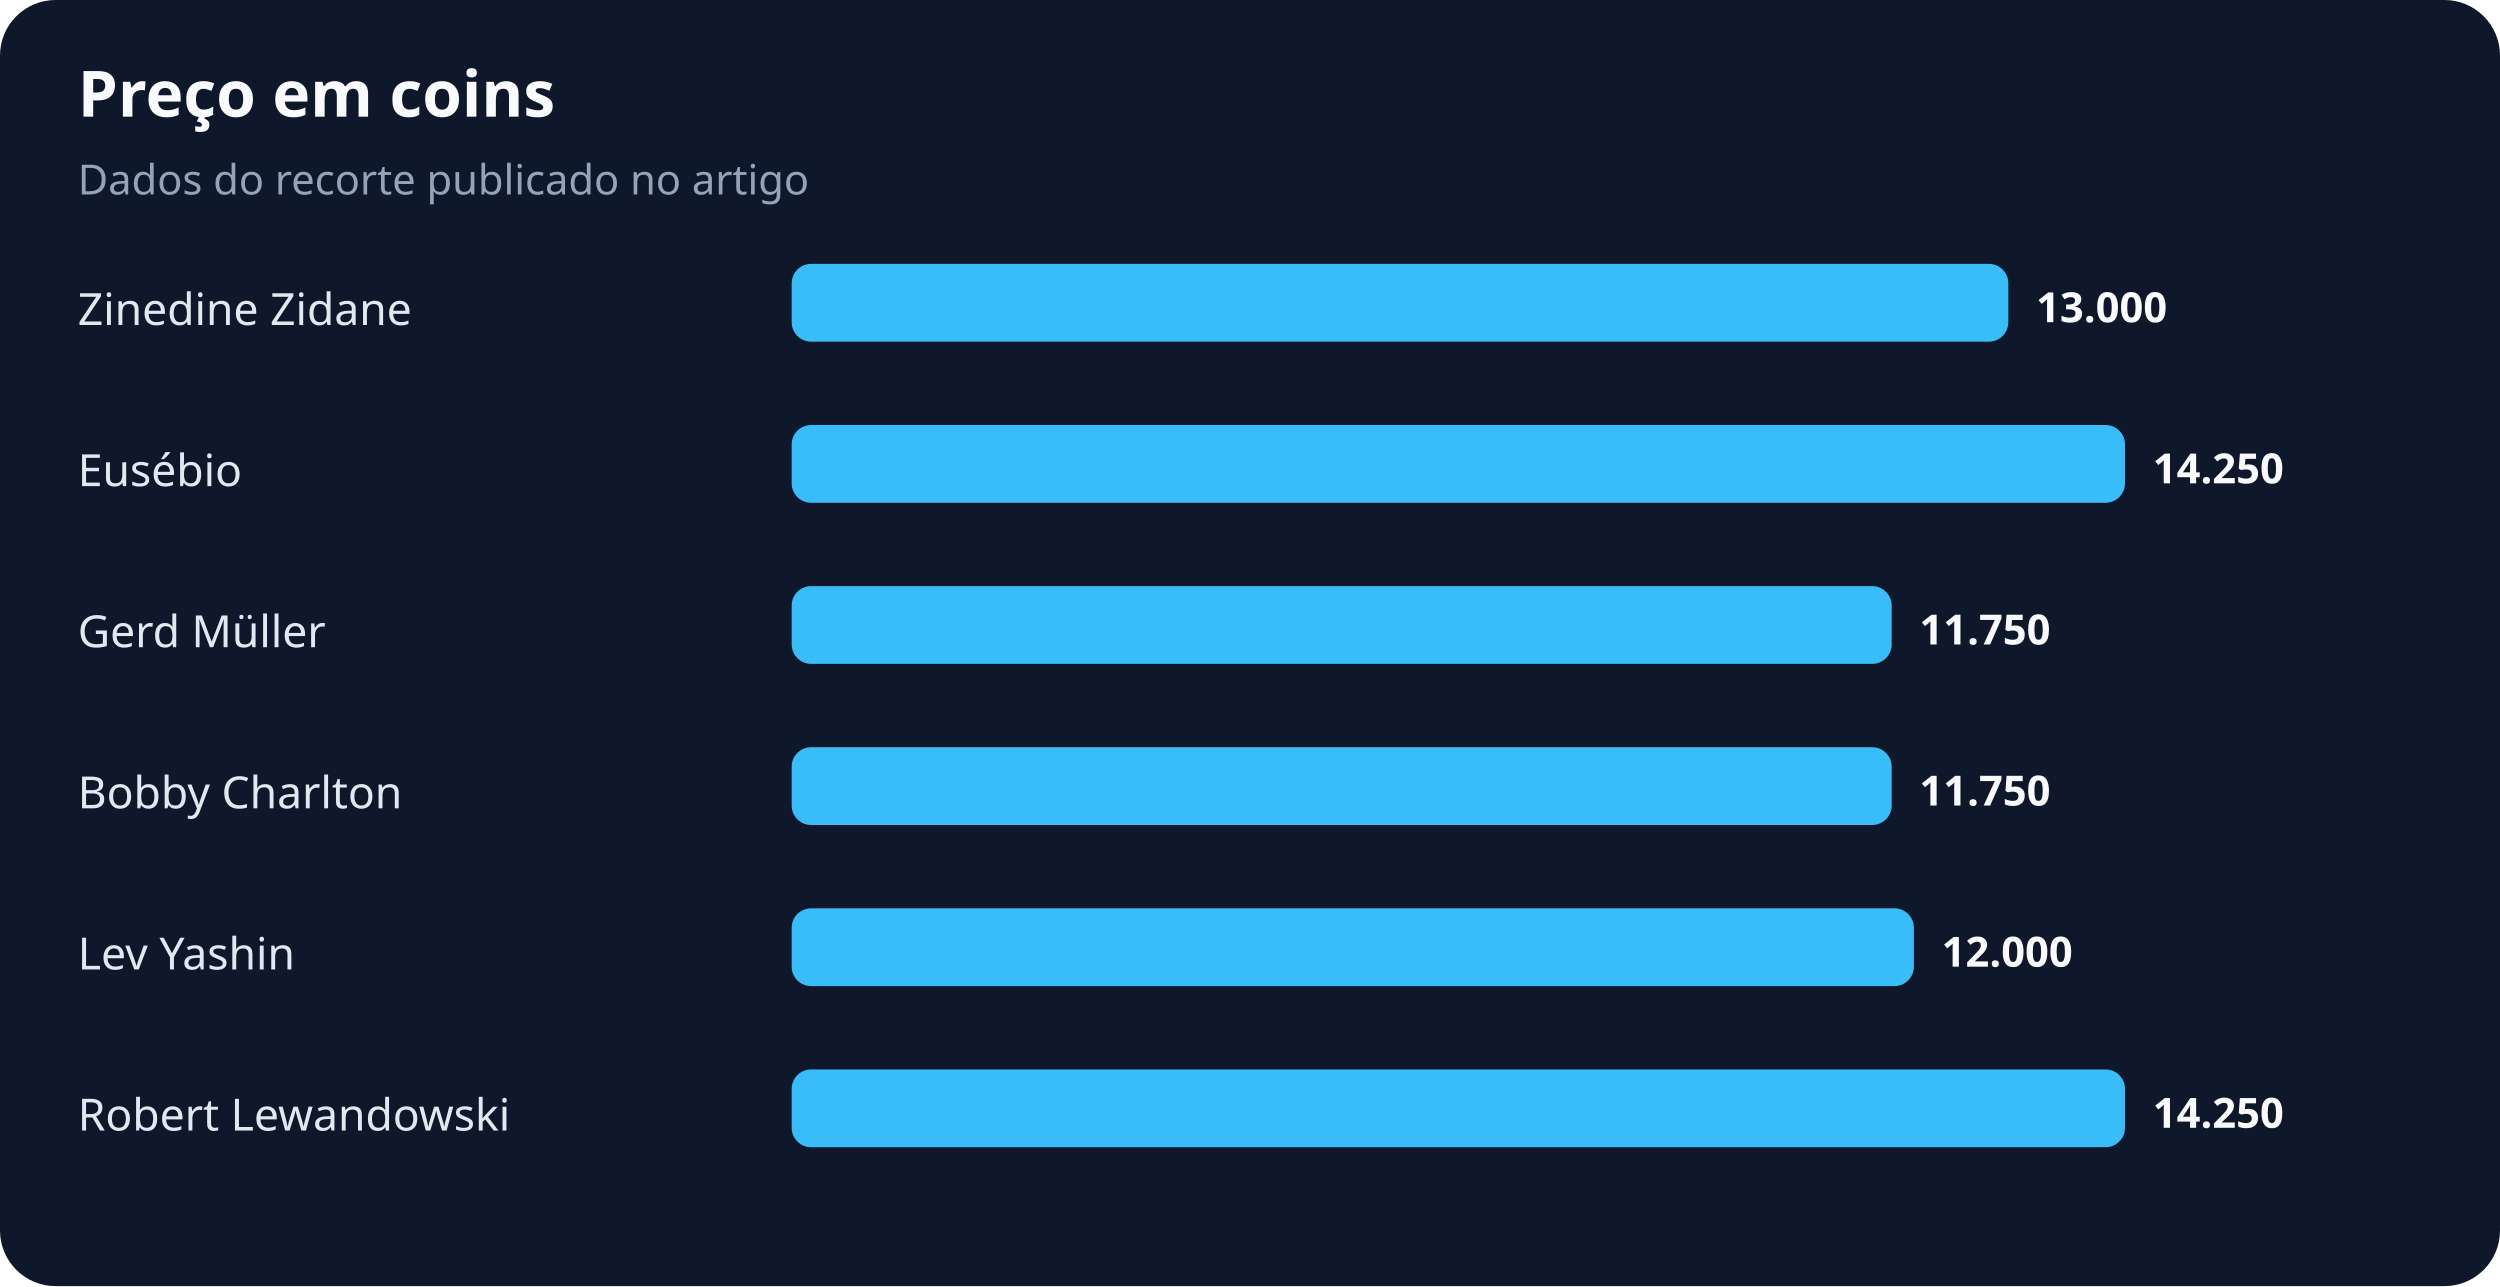
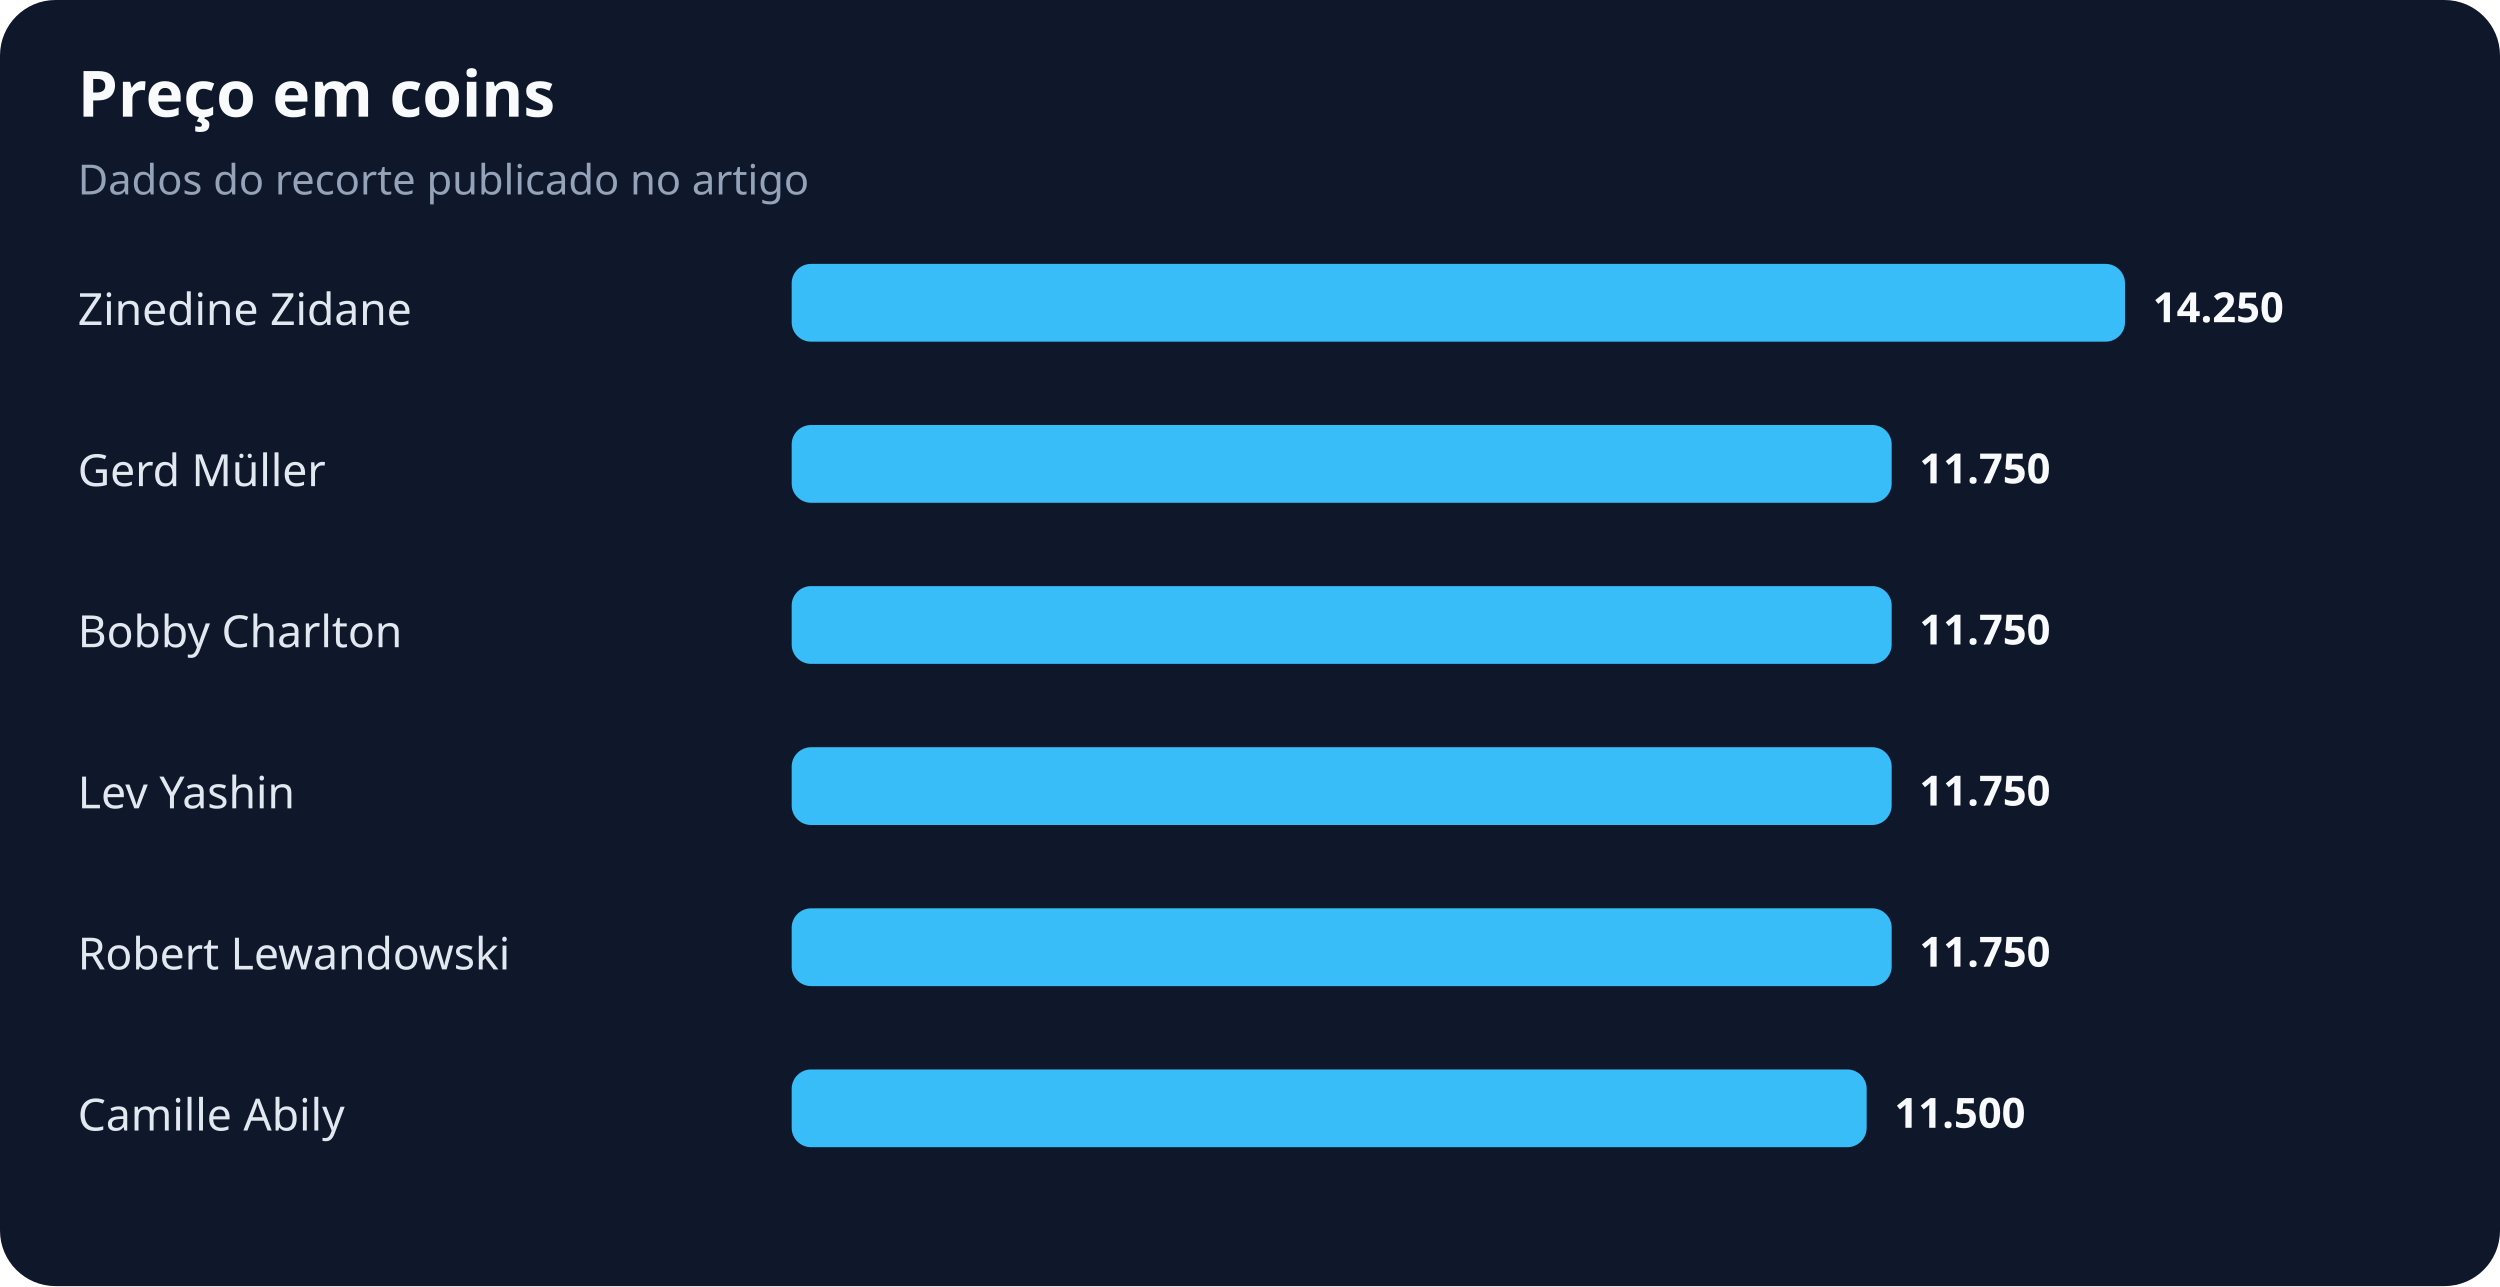
<svg xmlns="http://www.w3.org/2000/svg" width="900" height="463" viewBox="0 0 900 463" role="img" aria-labelledby="title desc">
  <rect width="100%" height="100%" rx="20" fill="#0f172a" />
  <text x="28" y="42" fill="#f8fafc" font-family="system-ui,sans-serif" font-size="23" font-weight="700">Preço em coins</text>
  <text x="28" y="70" fill="#94a3b8" font-family="system-ui,sans-serif" font-size="15">Dados do recorte publicado no artigo</text>
  <text x="28" y="117" fill="#e2e8f0" font-family="system-ui,sans-serif" font-size="16">Zinedine Zidane</text>
-   <rect x="285" y="95" width="438" height="28" rx="7" fill="#38bdf8" />
-   <text x="733" y="116" fill="#f8fafc" font-family="system-ui,sans-serif" font-size="15" font-weight="700">13.000</text>
-   <text x="28" y="175" fill="#e2e8f0" font-family="system-ui,sans-serif" font-size="16">Eusébio</text>
-   <rect x="285" y="153" width="480" height="28" rx="7" fill="#38bdf8" />
-   <text x="775" y="174" fill="#f8fafc" font-family="system-ui,sans-serif" font-size="15" font-weight="700">14.250</text>
-   <text x="28" y="233" fill="#e2e8f0" font-family="system-ui,sans-serif" font-size="16">Gerd Müller</text>
+   <rect x="285" y="95" width="480" height="28" rx="7" fill="#38bdf8" />
+   <text x="775" y="116" fill="#f8fafc" font-family="system-ui,sans-serif" font-size="15" font-weight="700">14.250</text>
+   <text x="28" y="175" fill="#e2e8f0" font-family="system-ui,sans-serif" font-size="16">Gerd Müller</text>
+   <rect x="285" y="153" width="396" height="28" rx="7" fill="#38bdf8" />
+   <text x="691" y="174" fill="#f8fafc" font-family="system-ui,sans-serif" font-size="15" font-weight="700">11.750</text>
+   <text x="28" y="233" fill="#e2e8f0" font-family="system-ui,sans-serif" font-size="16">Bobby Charlton</text>
  <rect x="285" y="211" width="396" height="28" rx="7" fill="#38bdf8" />
  <text x="691" y="232" fill="#f8fafc" font-family="system-ui,sans-serif" font-size="15" font-weight="700">11.750</text>
-   <text x="28" y="291" fill="#e2e8f0" font-family="system-ui,sans-serif" font-size="16">Bobby Charlton</text>
+   <text x="28" y="291" fill="#e2e8f0" font-family="system-ui,sans-serif" font-size="16">Lev Yashin</text>
  <rect x="285" y="269" width="396" height="28" rx="7" fill="#38bdf8" />
  <text x="691" y="290" fill="#f8fafc" font-family="system-ui,sans-serif" font-size="15" font-weight="700">11.750</text>
-   <text x="28" y="349" fill="#e2e8f0" font-family="system-ui,sans-serif" font-size="16">Lev Yashin</text>
-   <rect x="285" y="327" width="404" height="28" rx="7" fill="#38bdf8" />
-   <text x="699" y="348" fill="#f8fafc" font-family="system-ui,sans-serif" font-size="15" font-weight="700">12.000</text>
-   <text x="28" y="407" fill="#e2e8f0" font-family="system-ui,sans-serif" font-size="16">Robert Lewandowski</text>
-   <rect x="285" y="385" width="480" height="28" rx="7" fill="#38bdf8" />
-   <text x="775" y="406" fill="#f8fafc" font-family="system-ui,sans-serif" font-size="15" font-weight="700">14.250</text>
+   <text x="28" y="349" fill="#e2e8f0" font-family="system-ui,sans-serif" font-size="16">Robert Lewandowski</text>
+   <rect x="285" y="327" width="396" height="28" rx="7" fill="#38bdf8" />
+   <text x="691" y="348" fill="#f8fafc" font-family="system-ui,sans-serif" font-size="15" font-weight="700">11.750</text>
+   <text x="28" y="407" fill="#e2e8f0" font-family="system-ui,sans-serif" font-size="16">Camille Abily</text>
+   <rect x="285" y="385" width="387" height="28" rx="7" fill="#38bdf8" />
+   <text x="682" y="406" fill="#f8fafc" font-family="system-ui,sans-serif" font-size="15" font-weight="700">11.500</text>
</svg>
